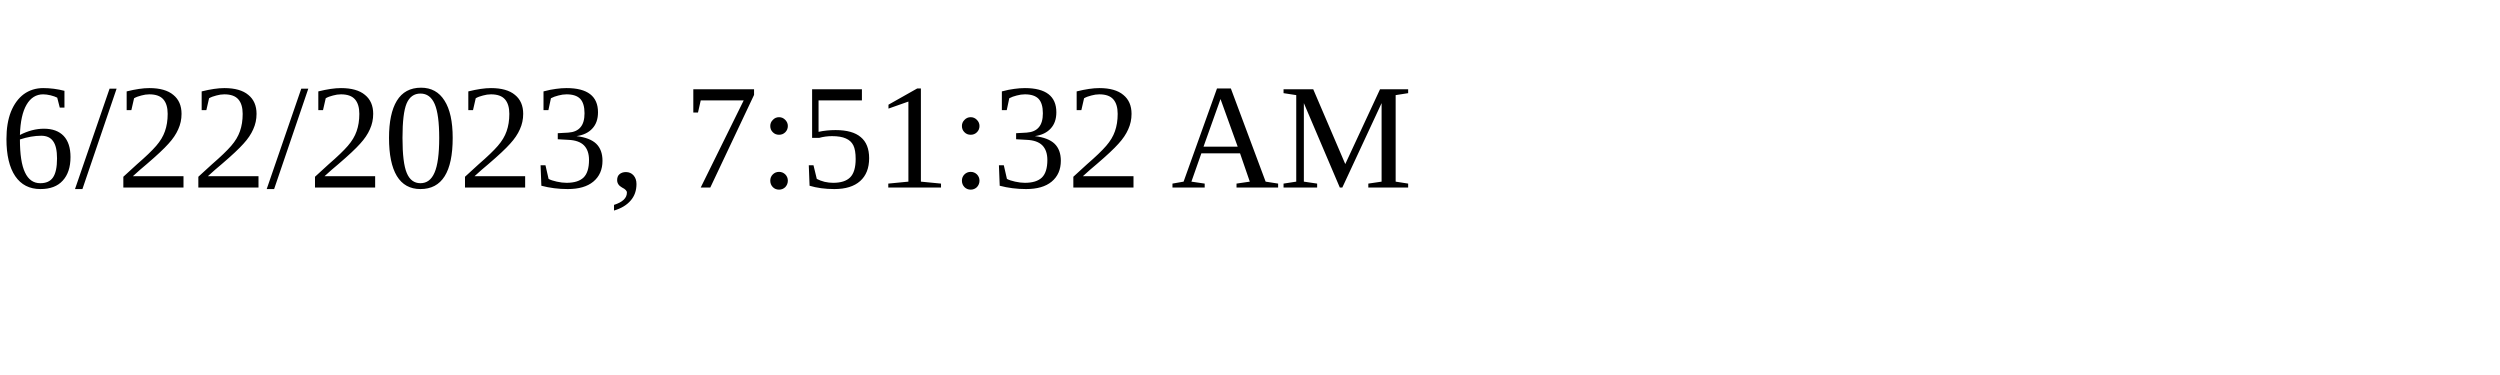
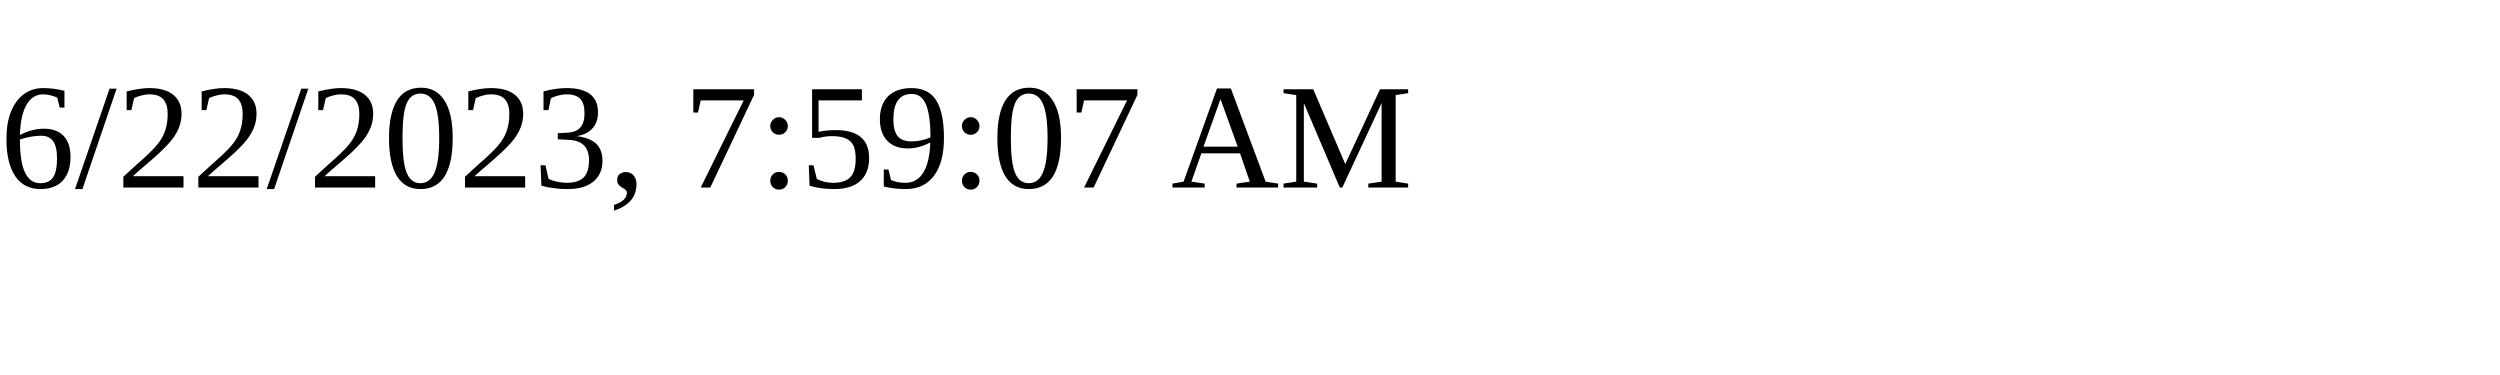
<svg xmlns="http://www.w3.org/2000/svg" height="30" width="200">
-   <text x="0" y="15">6/22/2023, 7:51:32 AM</text>
+   <text x="0" y="15">6/22/2023, 7:59:07 AM</text>
</svg>
